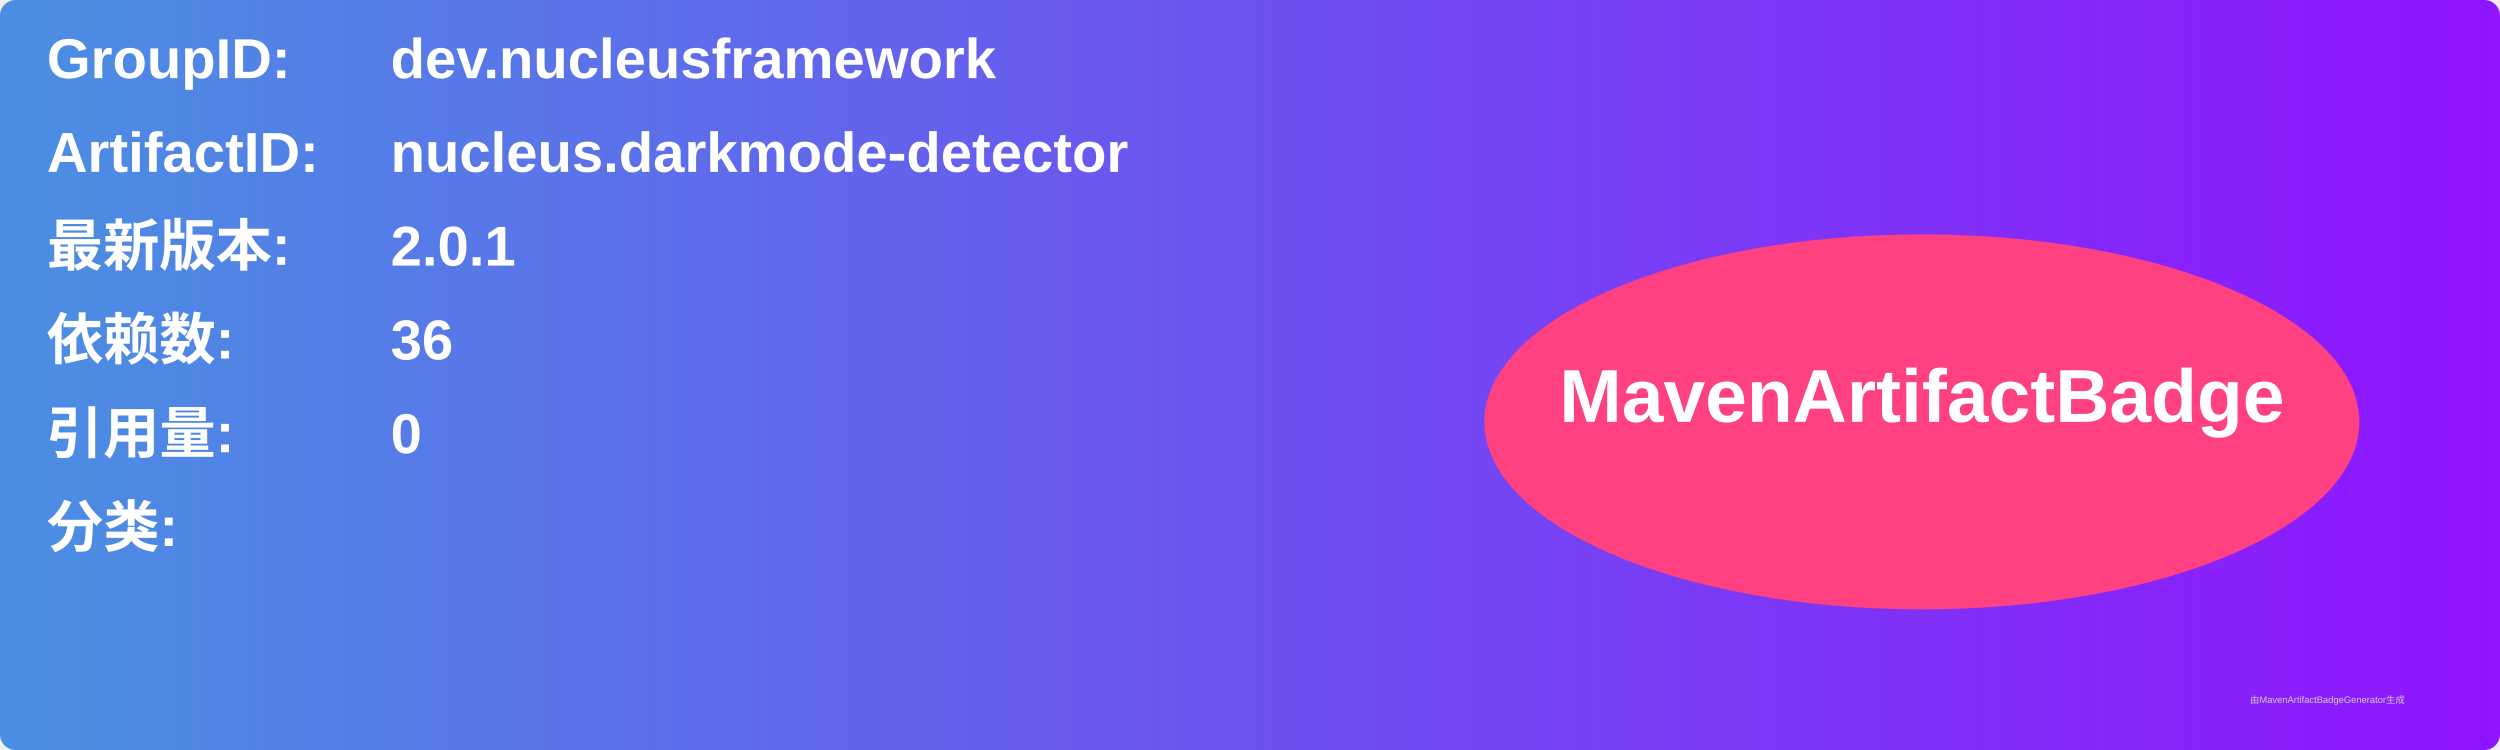
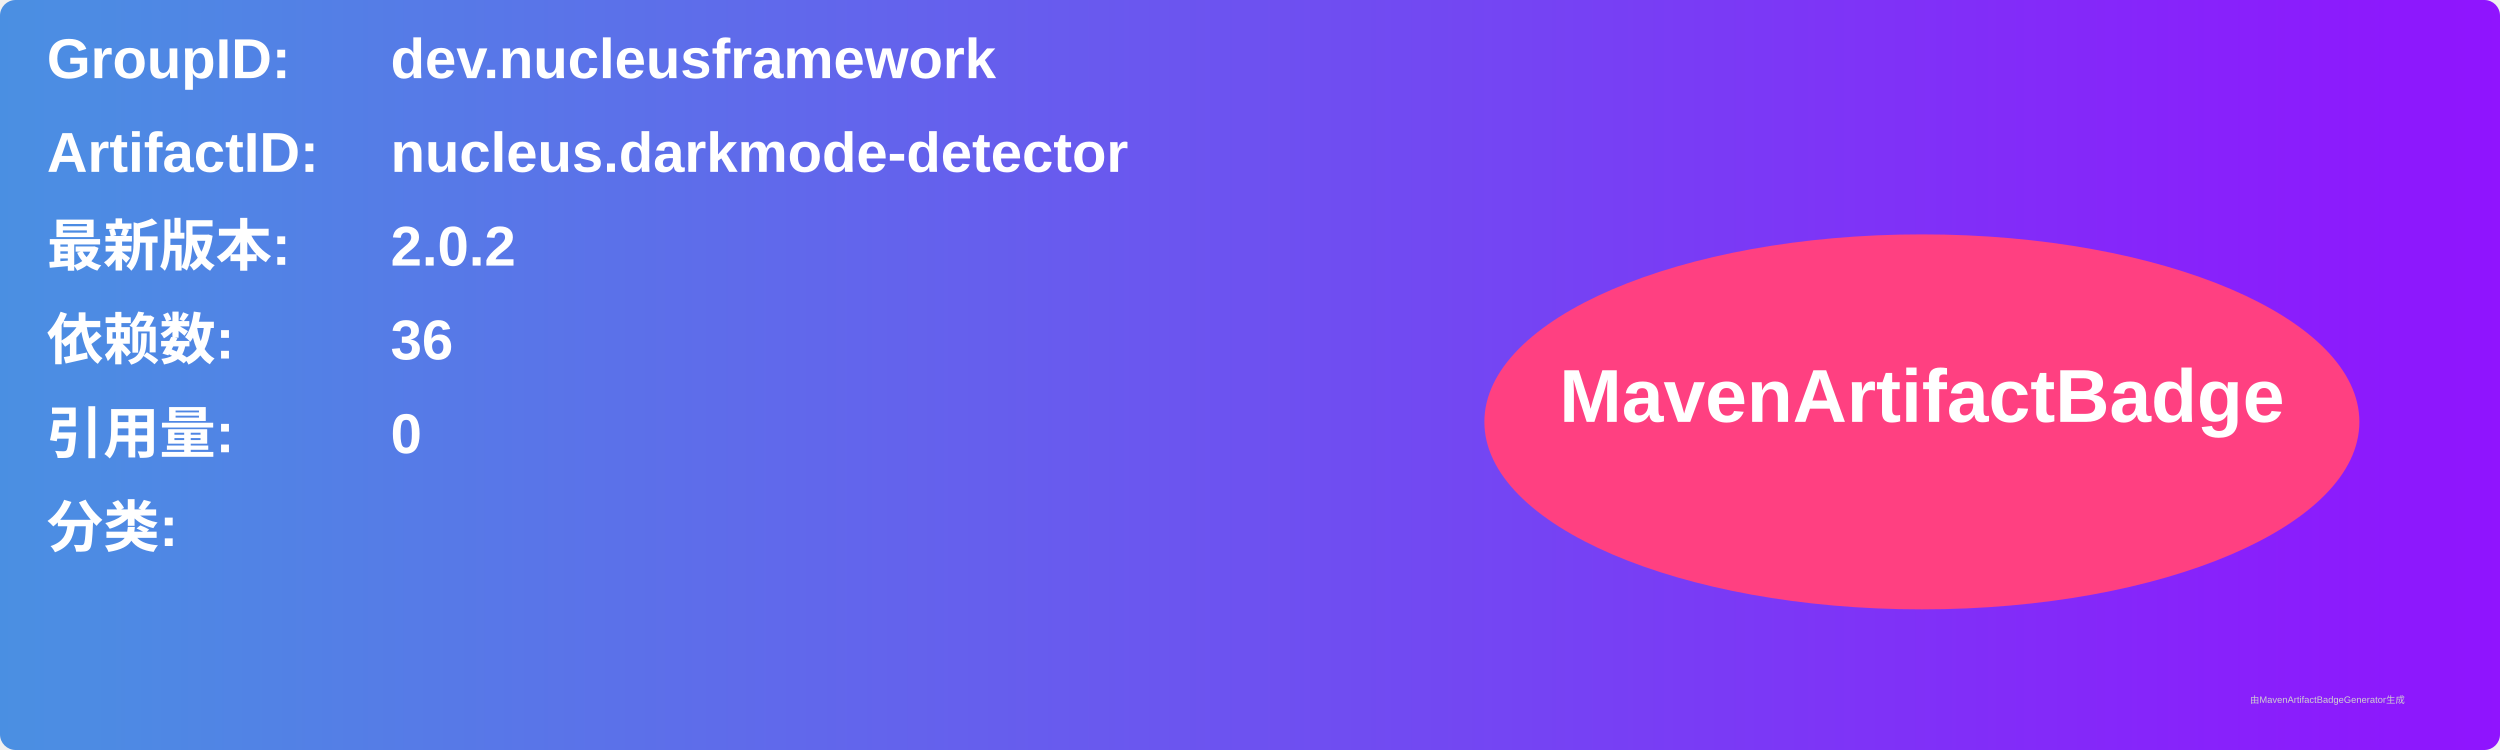
<svg xmlns="http://www.w3.org/2000/svg" width="800" height="240" viewBox="0 0 800 240">
  <linearGradient id="grad" x1="0%" y1="0%" x2="100%" y2="0%">
    <stop offset="0%" stop-color="#4a90e2" />
    <stop offset="100%" stop-color="#9013fe" />
  </linearGradient>
  <rect width="100%" height="100%" rx="5" ry="5" fill="url(#grad)" />
  <g transform="translate(15, 15)">
    <text x="0" y="10" font-family="Arial" font-size="18" fill="white" font-weight="bold" width="260">GroupID:</text>
    <text x="110" y="10" font-family="Arial" font-size="18" fill="white" font-weight="bold" width="460">dev.nucleusframework</text>
    <text x="0" y="40" font-family="Arial" font-size="18" fill="white" font-weight="bold" width="260">ArtifactID:</text>
    <text x="110" y="40" font-family="Arial" font-size="18" fill="white" font-weight="bold" width="460">nucleus.darkmode-detector</text>
    <text x="0" y="70" font-family="Arial" font-size="18" fill="white" font-weight="bold">最新版本:</text>
    <text x="110" y="70" font-family="Arial" font-size="18" fill="white" font-weight="bold">
-       <tspan font-weight="bold">2.0.1</tspan>
+       <tspan font-weight="bold">2.0.2</tspan>
    </text>
    <text x="0" y="100" font-family="Arial" font-size="18" fill="white" font-weight="bold">依赖数: </text>
    <text x="110" y="100" font-family="Arial" font-size="18" fill="white">
      <tspan font-weight="bold">36</tspan>
    </text>
    <text x="0" y="130" font-family="Arial" font-size="18" fill="white" font-weight="bold">引用量: </text>
    <text x="110" y="130" font-family="Arial" font-size="18" fill="white">
      <tspan font-weight="bold">0</tspan>
    </text>
    <text x="0" y="160" font-family="Arial" font-size="18" fill="white" font-weight="bold">分类:</text>
    <text x="10" y="190" font-family="Arial" font-size="10" fill="white">
      <tspan font-weight="bold" />
    </text>
    <ellipse cx="600" cy="120" rx="140" ry="60" fill="#ff4081" />
    <text x="600" y="120" text-anchor="middle" font-family="Arial" font-size="24" fill="white" font-weight="bold">MavenArtifactBadge</text>
  </g>
  <text x="720" y="225" font-family="Arial" font-size="3" fill="#d0d0d0">由MavenArtifactBadgeGenerator生成</text>
</svg>
